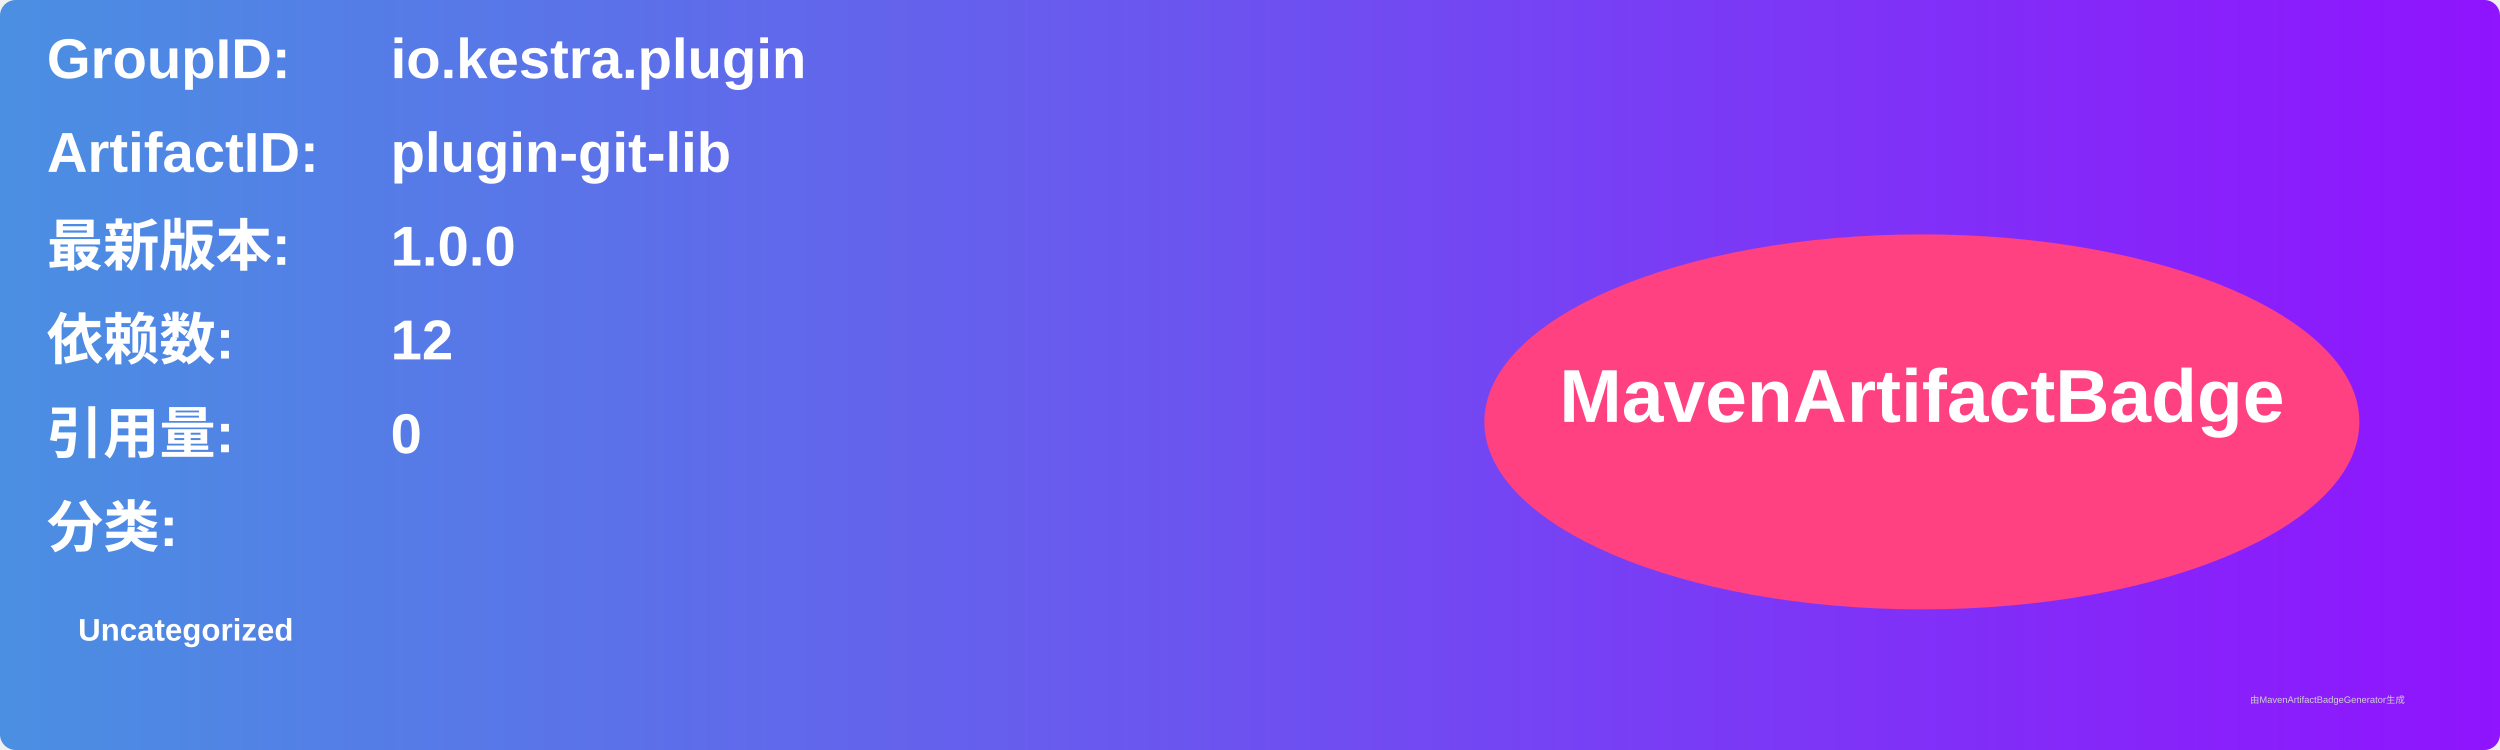
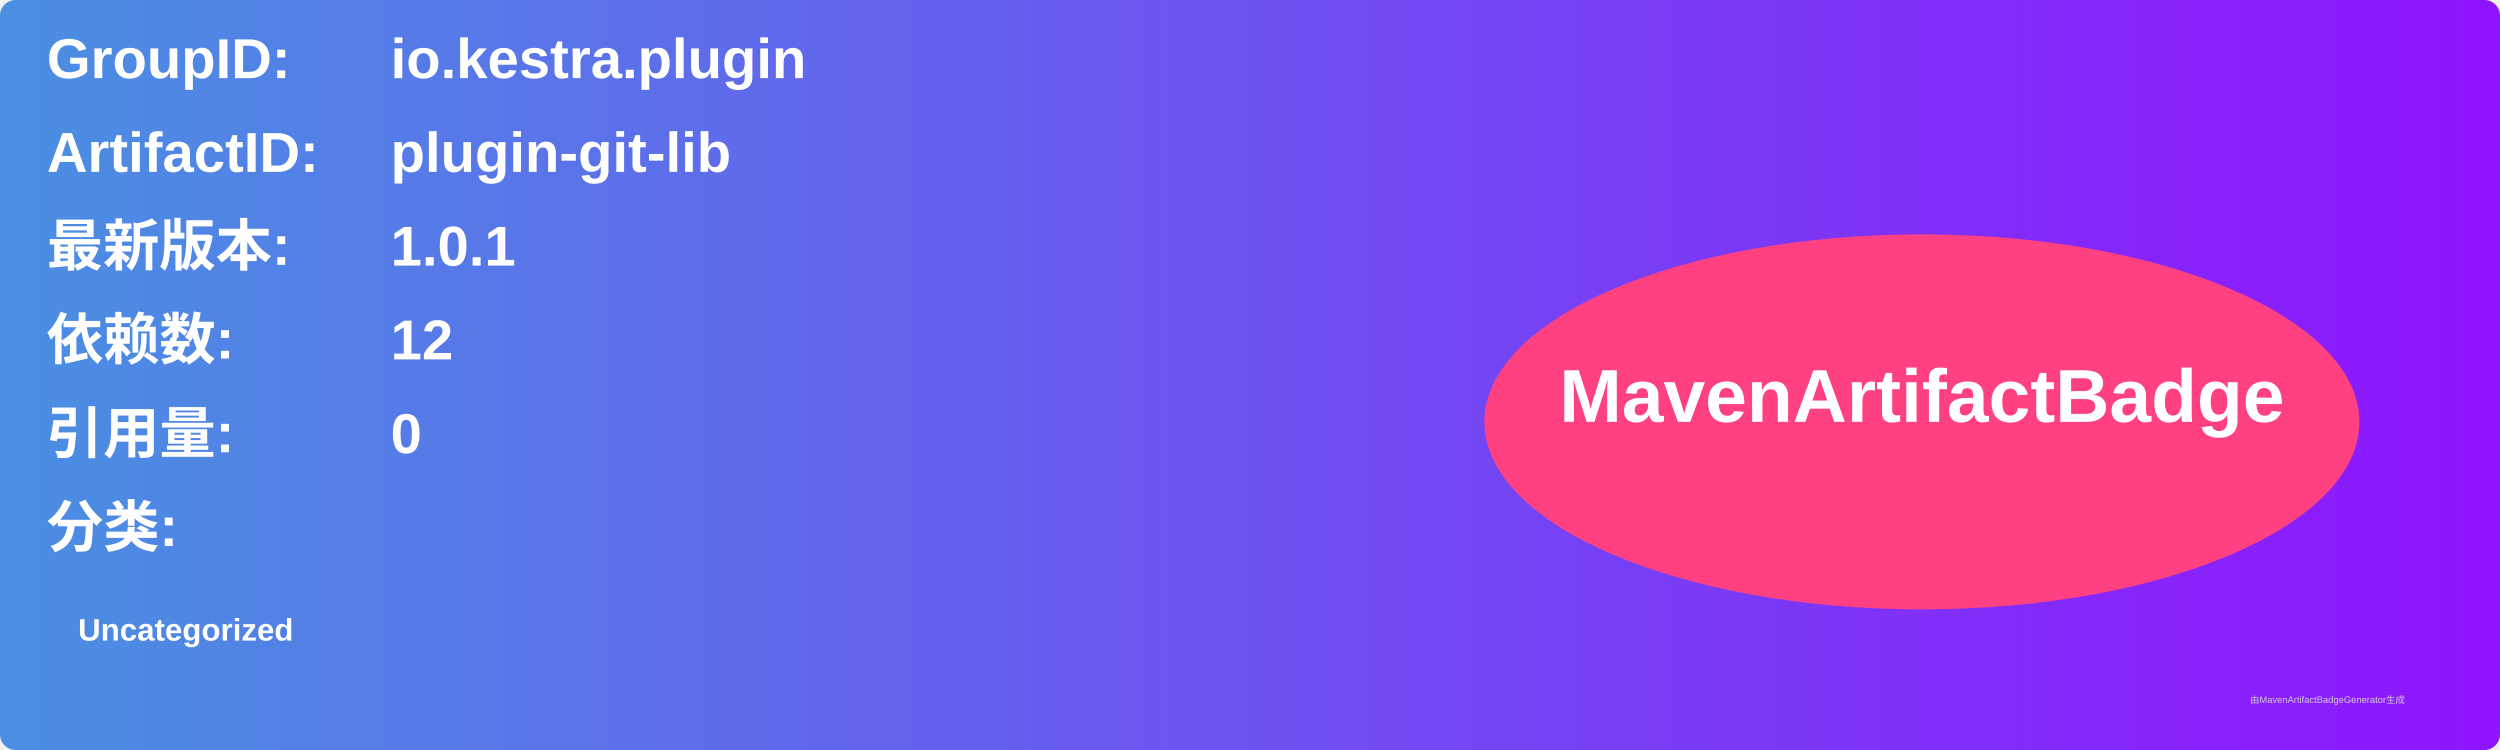
<svg xmlns="http://www.w3.org/2000/svg" width="800" height="240" viewBox="0 0 800 240">
  <linearGradient id="grad" x1="0%" y1="0%" x2="100%" y2="0%">
    <stop offset="0%" stop-color="#4a90e2" />
    <stop offset="100%" stop-color="#9013fe" />
  </linearGradient>
  <rect width="100%" height="100%" rx="5" ry="5" fill="url(#grad)" />
  <g transform="translate(15, 15)">
    <text x="0" y="10" font-family="Arial" font-size="18" fill="white" font-weight="bold" width="260">GroupID:</text>
    <text x="110" y="10" font-family="Arial" font-size="18" fill="white" font-weight="bold" width="460">io.kestra.plugin</text>
    <text x="0" y="40" font-family="Arial" font-size="18" fill="white" font-weight="bold" width="260">ArtifactID:</text>
    <text x="110" y="40" font-family="Arial" font-size="18" fill="white" font-weight="bold" width="460">plugin-git-lib</text>
    <text x="0" y="70" font-family="Arial" font-size="18" fill="white" font-weight="bold">最新版本:</text>
    <text x="110" y="70" font-family="Arial" font-size="18" fill="white" font-weight="bold">
-       <tspan font-weight="bold">1.0.0</tspan>
+       <tspan font-weight="bold">1.0.1</tspan>
    </text>
    <text x="0" y="100" font-family="Arial" font-size="18" fill="white" font-weight="bold">依赖数: </text>
    <text x="110" y="100" font-family="Arial" font-size="18" fill="white">
      <tspan font-weight="bold">12</tspan>
    </text>
    <text x="0" y="130" font-family="Arial" font-size="18" fill="white" font-weight="bold">引用量: </text>
    <text x="110" y="130" font-family="Arial" font-size="18" fill="white">
      <tspan font-weight="bold">0</tspan>
    </text>
    <text x="0" y="160" font-family="Arial" font-size="18" fill="white" font-weight="bold">分类:</text>
    <text x="10" y="190" font-family="Arial" font-size="10" fill="white">
      <tspan font-weight="bold">Uncategorized</tspan>
    </text>
    <ellipse cx="600" cy="120" rx="140" ry="60" fill="#ff4081" />
    <text x="600" y="120" text-anchor="middle" font-family="Arial" font-size="24" fill="white" font-weight="bold">MavenArtifactBadge</text>
  </g>
  <text x="720" y="225" font-family="Arial" font-size="3" fill="#d0d0d0">由MavenArtifactBadgeGenerator生成</text>
</svg>
